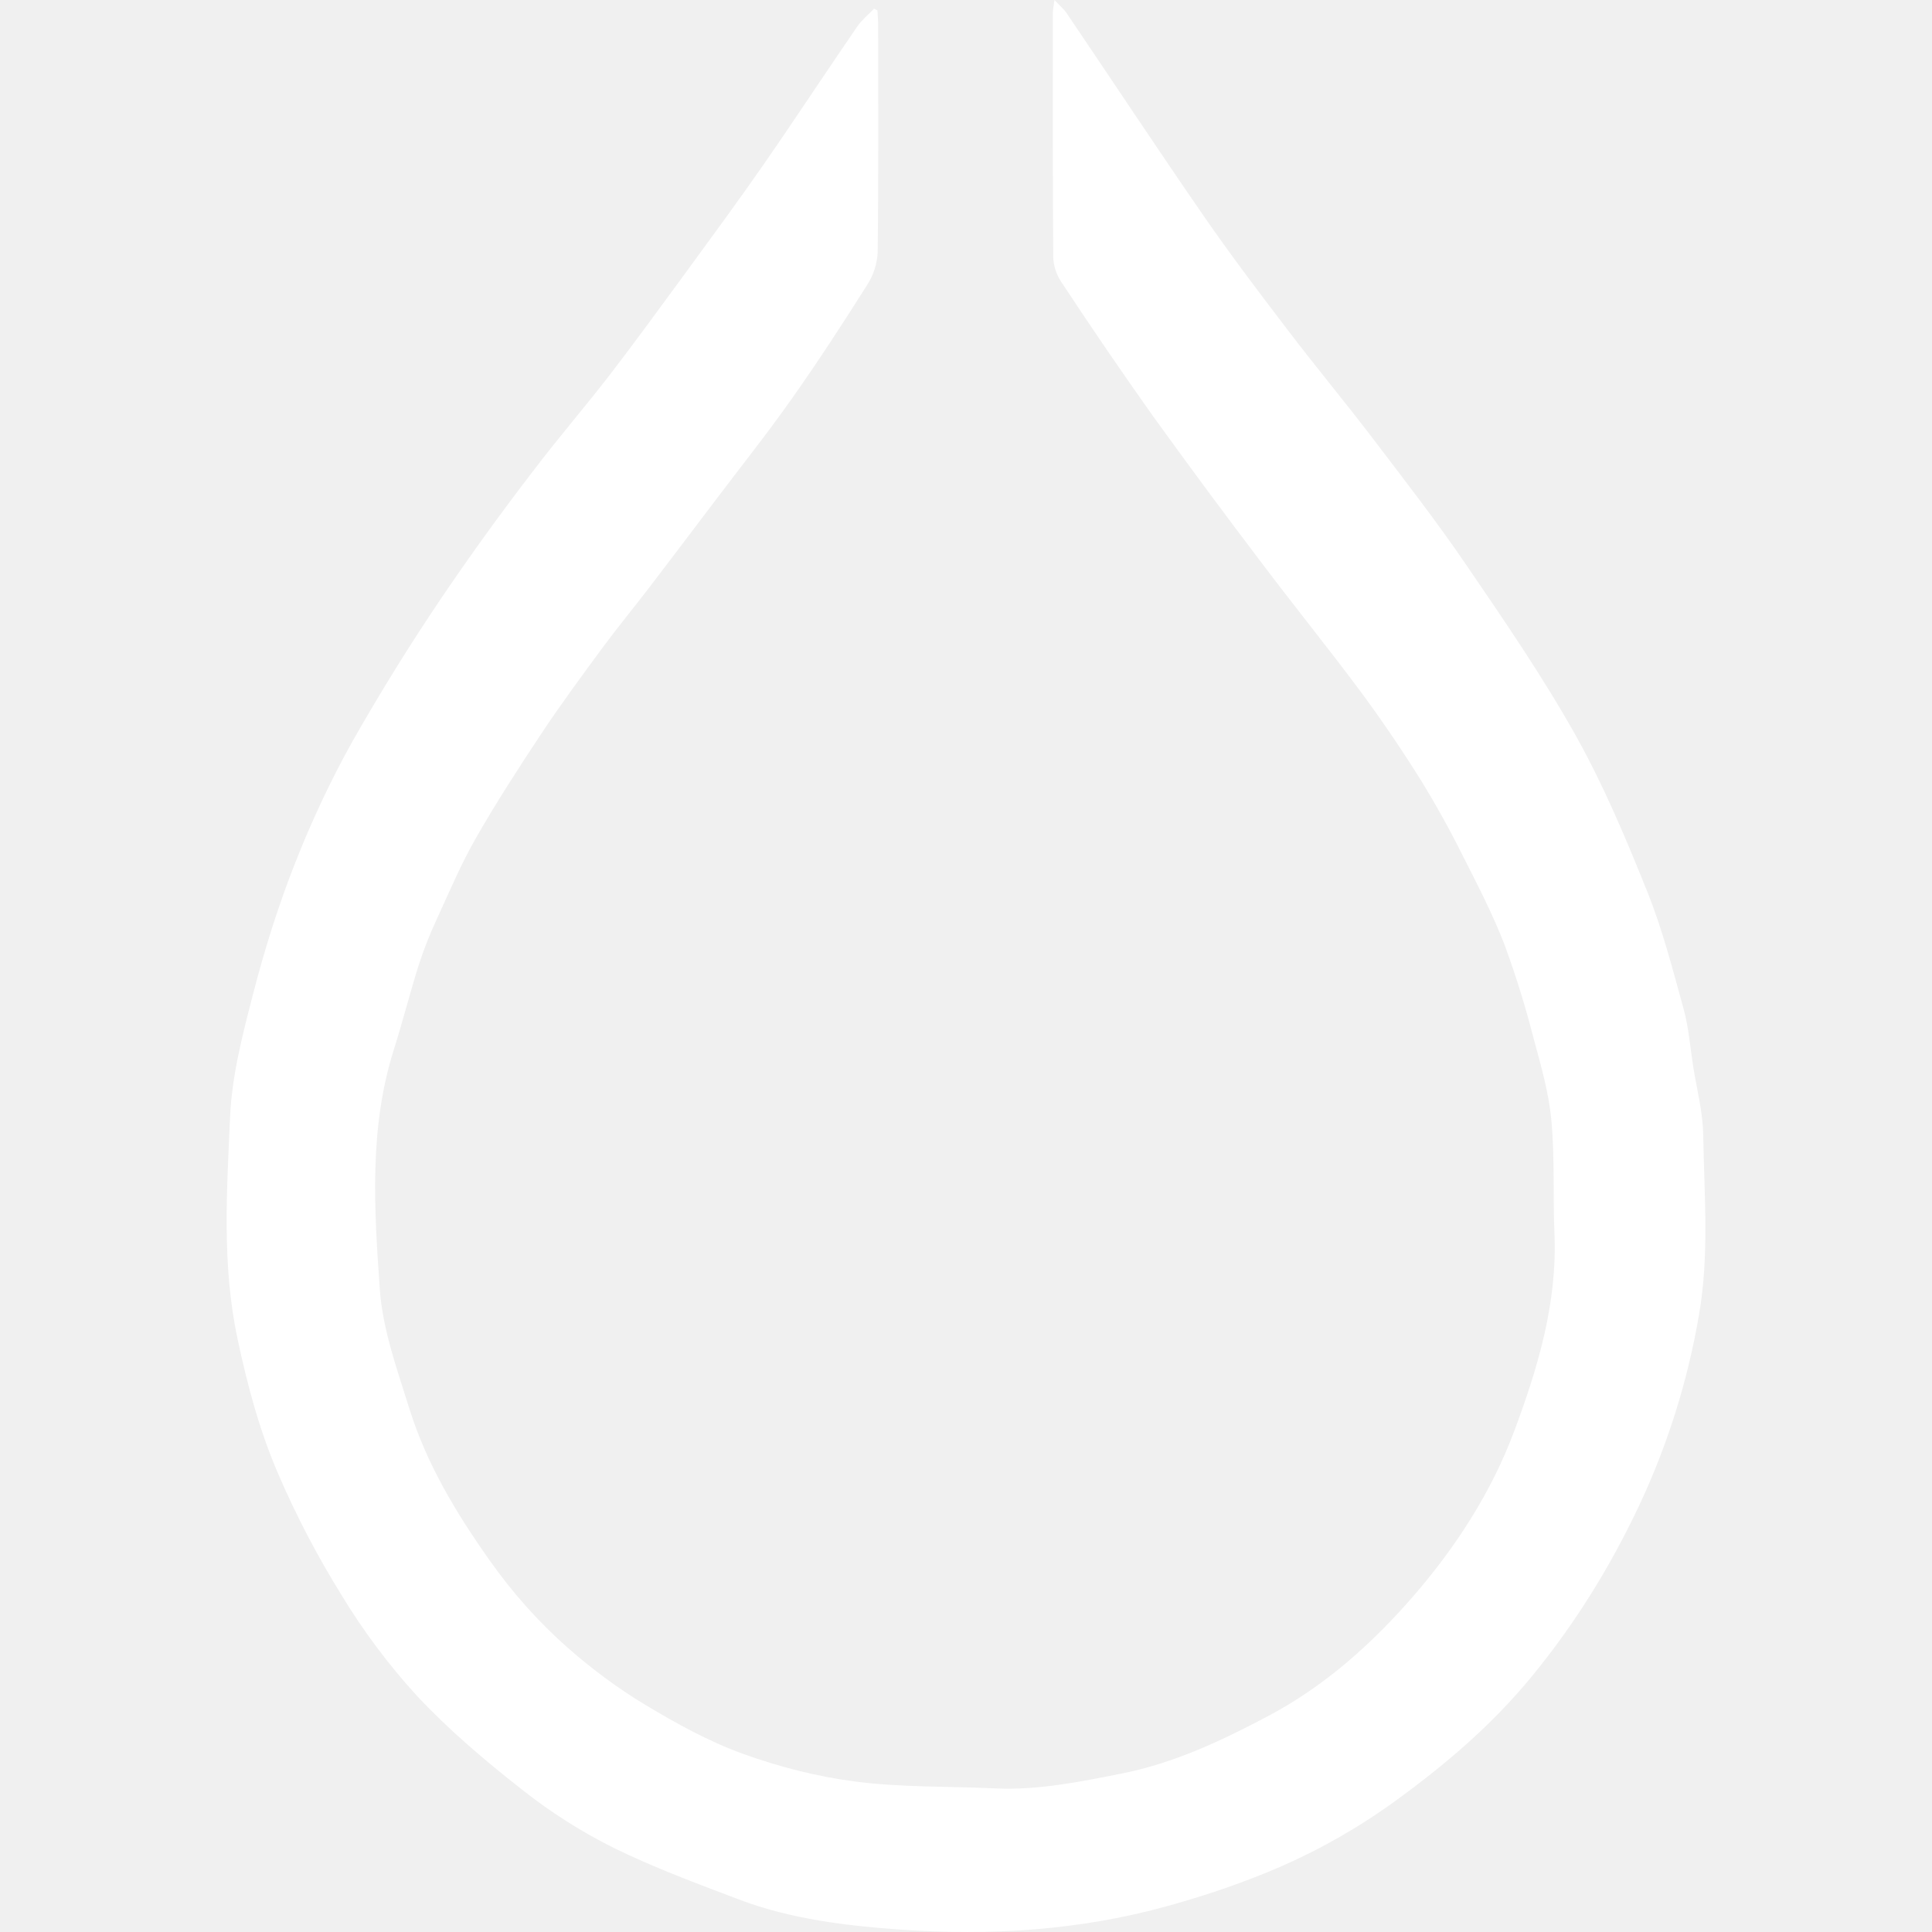
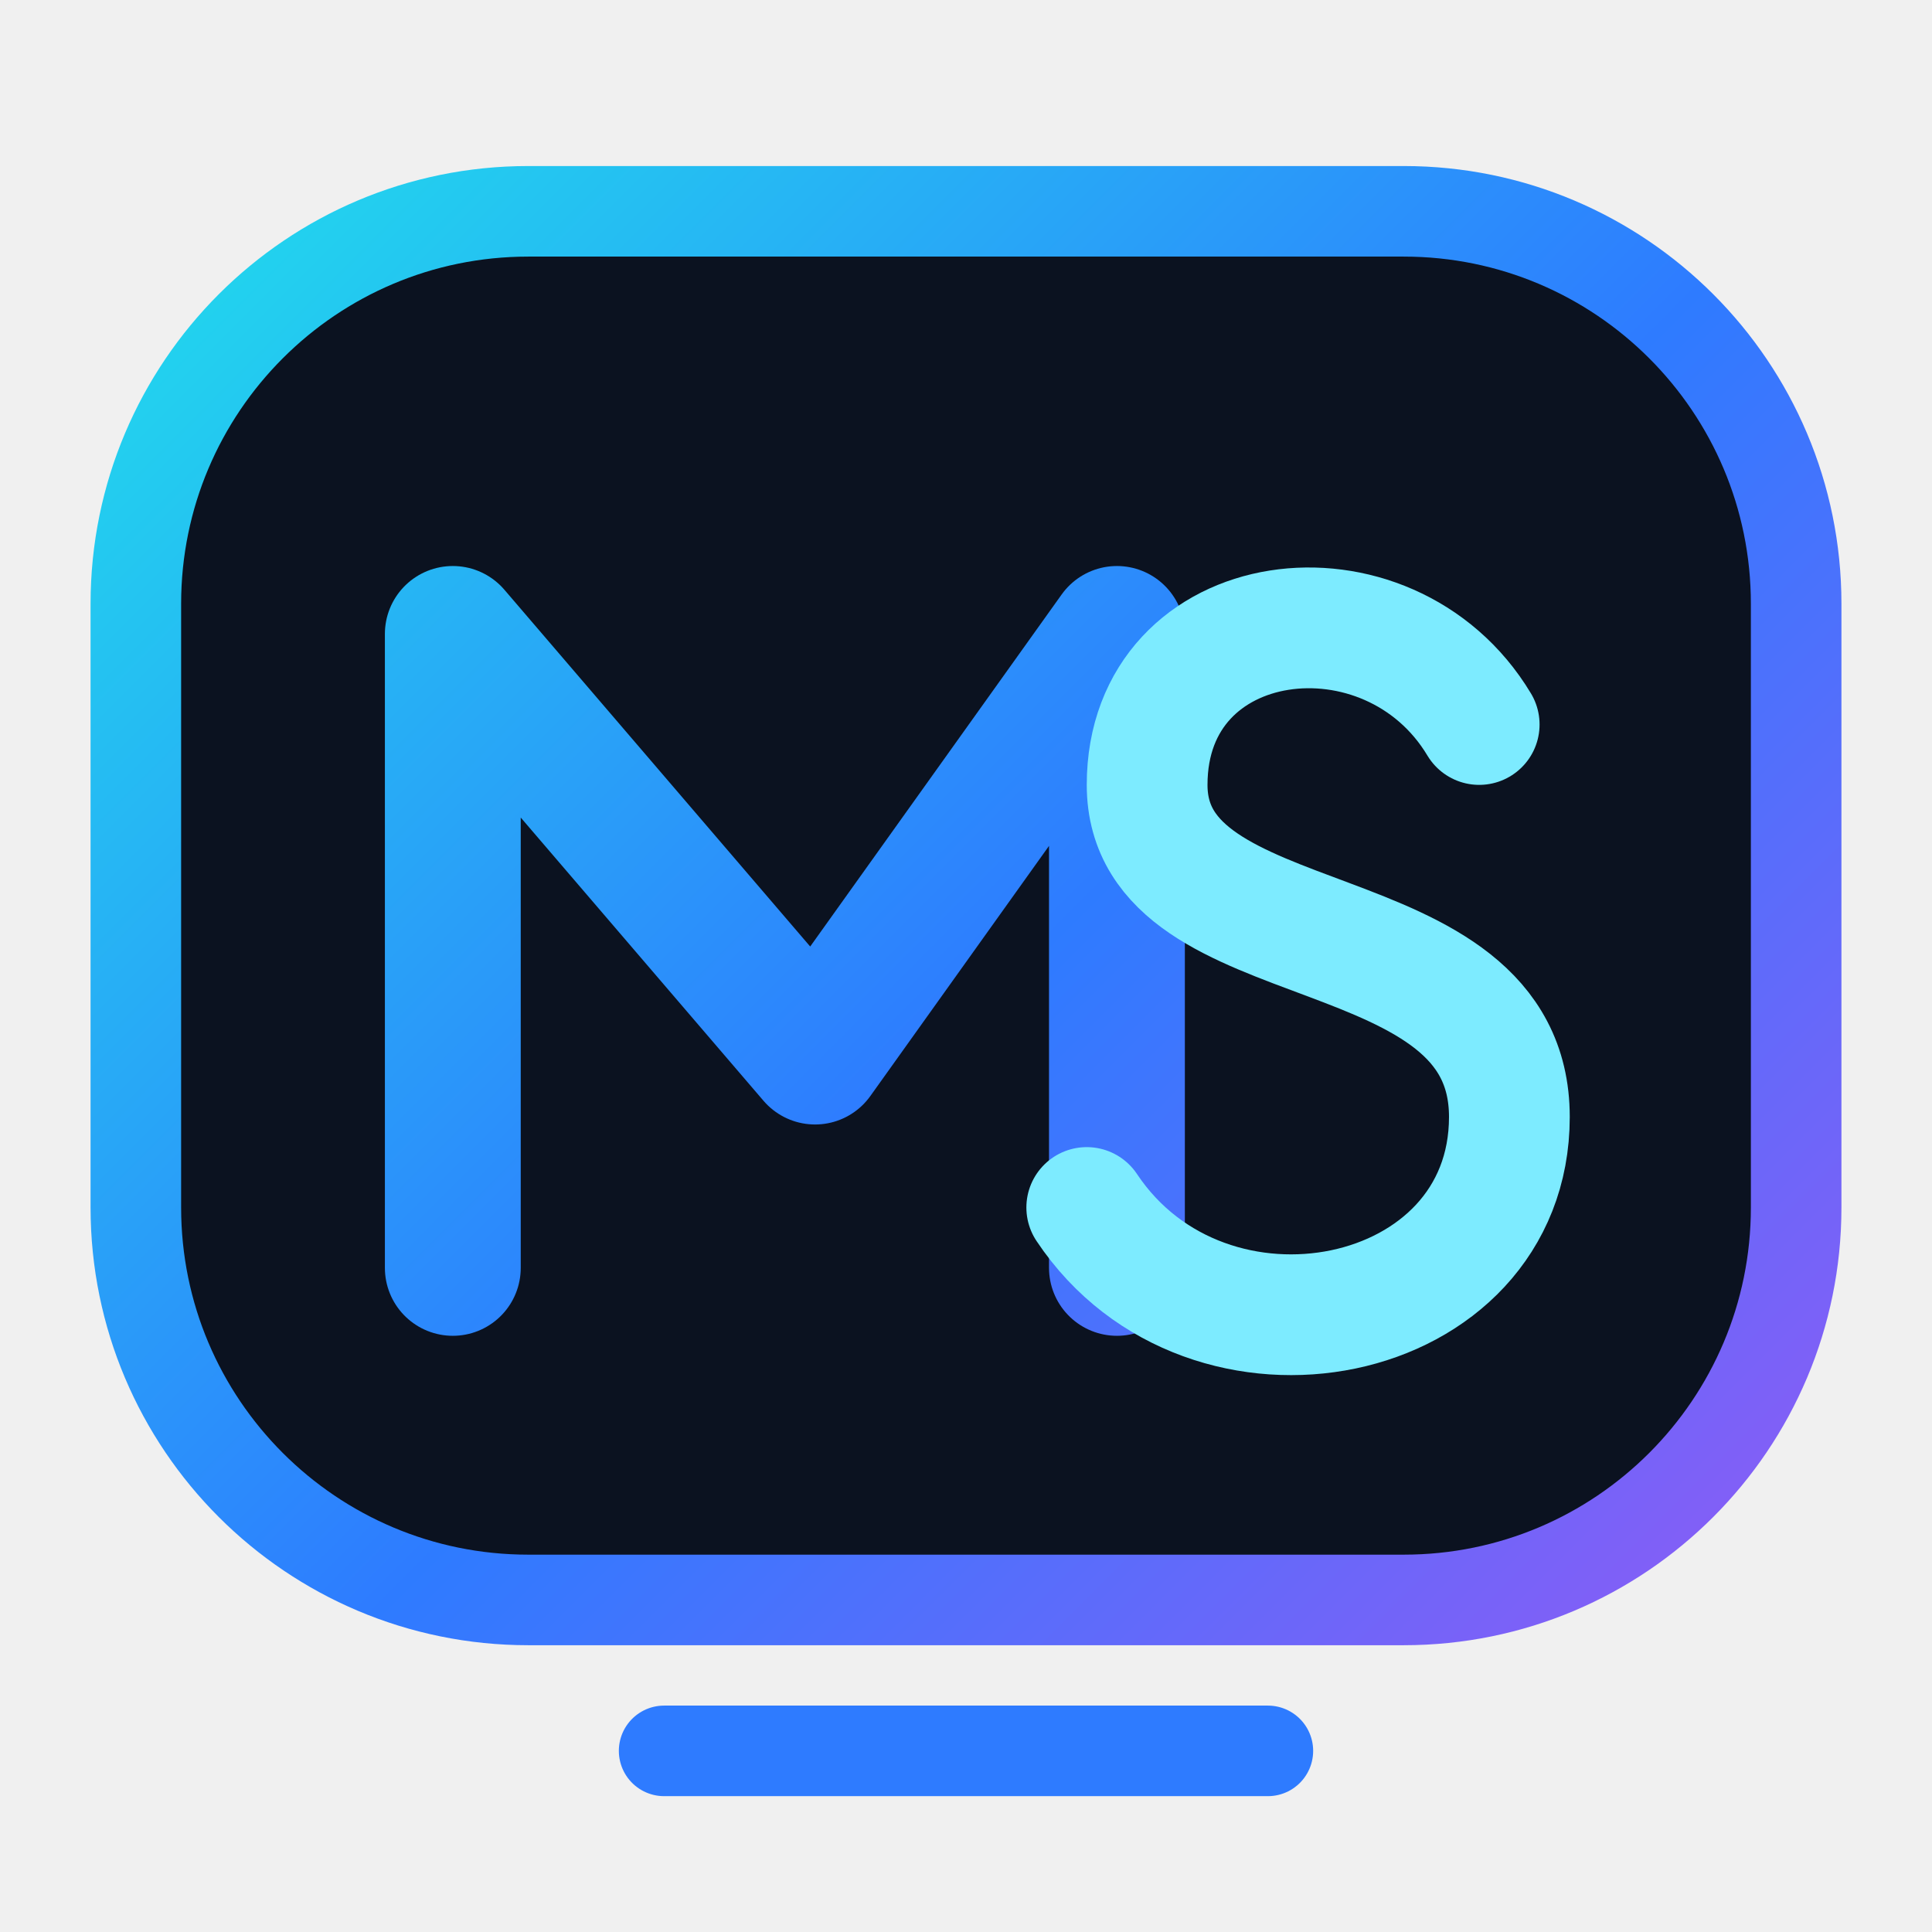
- <svg xmlns="http://www.w3.org/2000/svg" width="15" height="15" viewBox="0 0 24 24">
-   <path d="M13.1.001c.07.075.116.112.147.158c.57.842 1.13 1.69 1.708 2.527c.333.482.687.949 1.042 1.414c.343.451.706.887 1.05 1.338c.397.522.8 1.04 1.169 1.582c.473.693.95 1.388 1.359 2.118c.348.622.626 1.285.892 1.948c.188.47.314.965.449 1.454c.062.226.08.466.116.7c.045.285.121.57.126.857c.012.747.077 1.496-.053 2.239a9.2 9.2 0 0 1-.74 2.36c-.36.765-.798 1.472-1.333 2.125c-.485.592-1.054 1.081-1.67 1.53a7.6 7.6 0 0 1-1.438.83c-.458.2-.93.36-1.415.495c-1.096.305-2.208.372-3.327.294c-.675-.048-1.357-.13-2-.373c-.528-.2-1.06-.397-1.566-.646a6.5 6.5 0 0 1-1.13-.719c-.46-.36-.91-.742-1.308-1.167a8 8 0 0 1-.94-1.258a11.4 11.4 0 0 1-.77-1.47c-.239-.545-.393-1.12-.518-1.71c-.195-.916-.132-1.833-.092-2.747c.022-.525.161-1.05.294-1.564c.14-.54.31-1.078.515-1.598s.444-1.032.718-1.52a27 27 0 0 1 1.112-1.79a32 32 0 0 1 1.122-1.552c.31-.41.647-.799.961-1.206c.317-.412.622-.833.93-1.252c.324-.444.651-.887.965-1.339c.398-.573.78-1.156 1.175-1.731c.057-.082.139-.148.208-.22L10.9.13c.003.063.009.126.009.19c0 .938.005 1.876-.006 2.815a.83.83 0 0 1-.133.408c-.303.48-.613.956-.94 1.419c-.31.438-.646.86-.97 1.289q-.4.53-.803 1.058c-.187.244-.383.482-.566.729c-.255.346-.511.693-.75 1.051c-.287.432-.57.869-.827 1.318c-.185.322-.33.667-.485 1.004a5 5 0 0 0-.227.576c-.11.348-.199.702-.309 1.05c-.31.978-.245 1.983-.175 2.977c.035.504.217 1.003.37 1.493c.215.686.582 1.294.997 1.88q.424.601.967 1.082c.3.263.624.505.965.71c.388.233.792.456 1.216.609c.453.163.93.285 1.408.345c.567.072 1.146.056 1.72.083c.532.025 1.049-.081 1.566-.183c.656-.129 1.255-.412 1.838-.722c.697-.37 1.283-.896 1.796-1.488c.524-.605.964-1.285 1.244-2.032c.296-.787.542-1.603.505-2.468c-.02-.468.005-.94-.038-1.404c-.032-.343-.129-.682-.22-1.016a12 12 0 0 0-.362-1.167c-.146-.378-.333-.74-.517-1.102a12 12 0 0 0-.523-.943a17 17 0 0 0-.737-1.085c-.394-.53-.81-1.045-1.209-1.572a93 93 0 0 1-1.382-1.866a58 58 0 0 1-1.13-1.653a.6.6 0 0 1-.108-.311c-.008-1.016-.005-2.031-.005-3.047c0-.034.009-.068.02-.158z" fill="#fff" />
+ <svg xmlns="http://www.w3.org/2000/svg" viewBox="0 0 64 64">
+   <defs>
+     <linearGradient id="nova" x1="8" y1="8" x2="56" y2="56" gradientUnits="userSpaceOnUse">
+       <stop offset="0" stop-color="#22D3EE" />
+       <stop offset="0.52" stop-color="#2E7BFF" />
+       <stop offset="1" stop-color="#8B5CF6" />
+     </linearGradient>
+   </defs>
+   <rect x="4.5" y="7" width="55" height="46" rx="13" fill="#0B1220" stroke="url(#nova)" stroke-width="3" />
+   <path d="M15 42V21l12 14 10-14v21" fill="none" stroke="url(#nova)" stroke-width="4.5" stroke-linecap="round" stroke-linejoin="round" />
+   <path d="M49 24c-3-5-11-4-11 2 0 6 12 4 12 11 0 7-10 9-14 3" fill="none" stroke="#7DEBFF" stroke-width="4" stroke-linecap="round" />
+   <path d="M22 58h20" fill="none" stroke="#2E7BFF" stroke-width="3" stroke-linecap="round" />
</svg>
